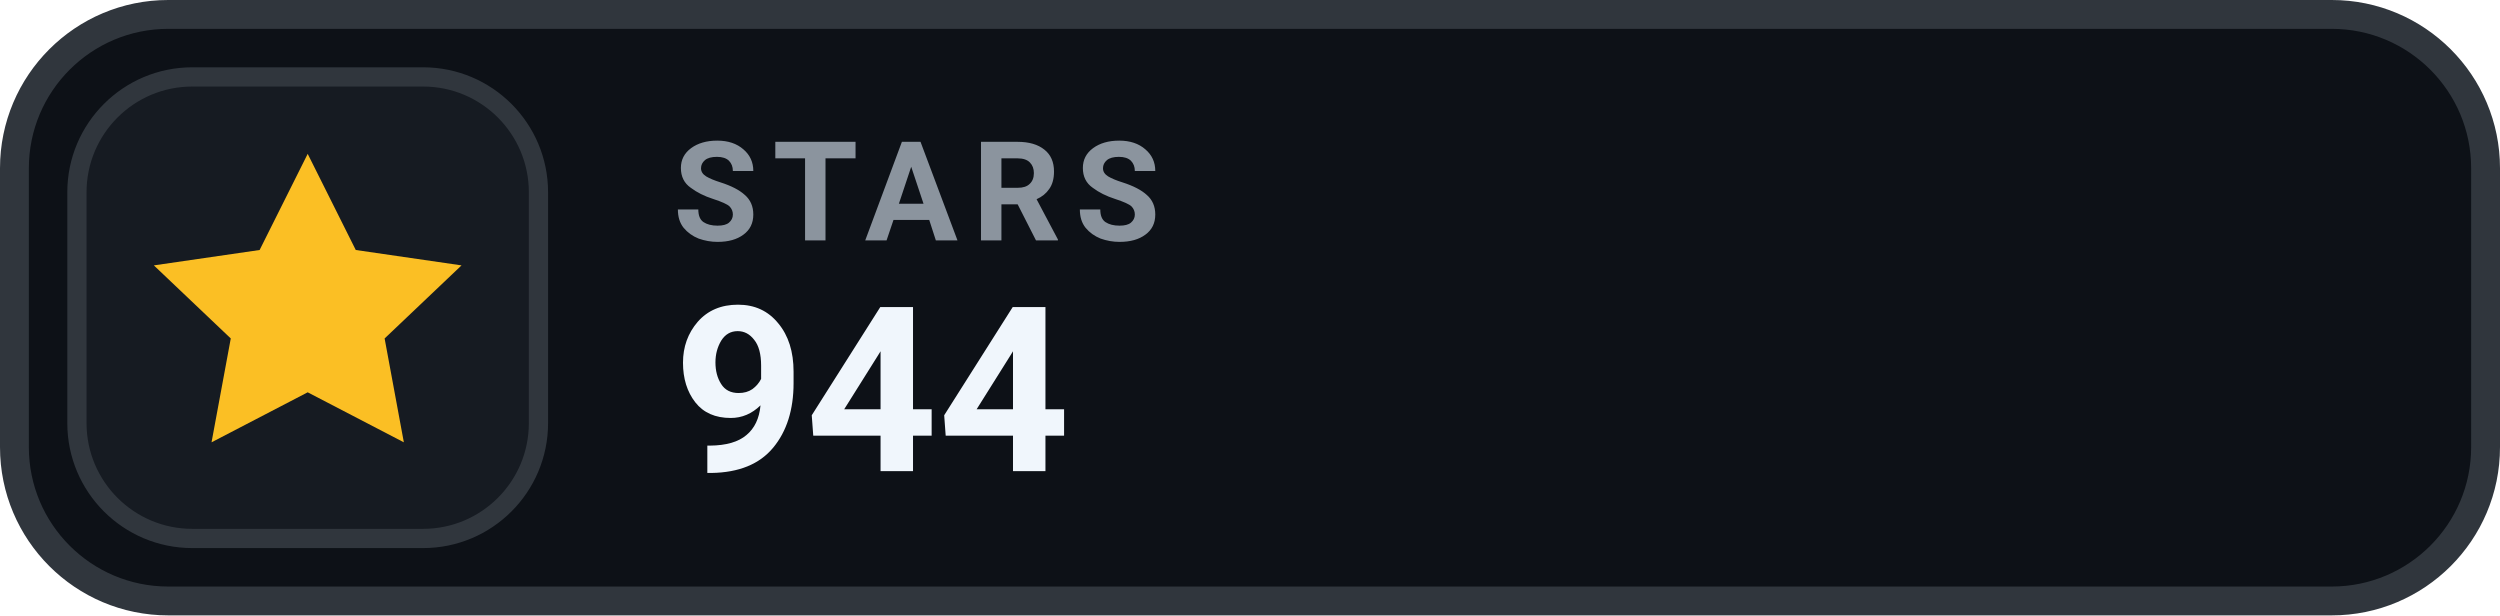
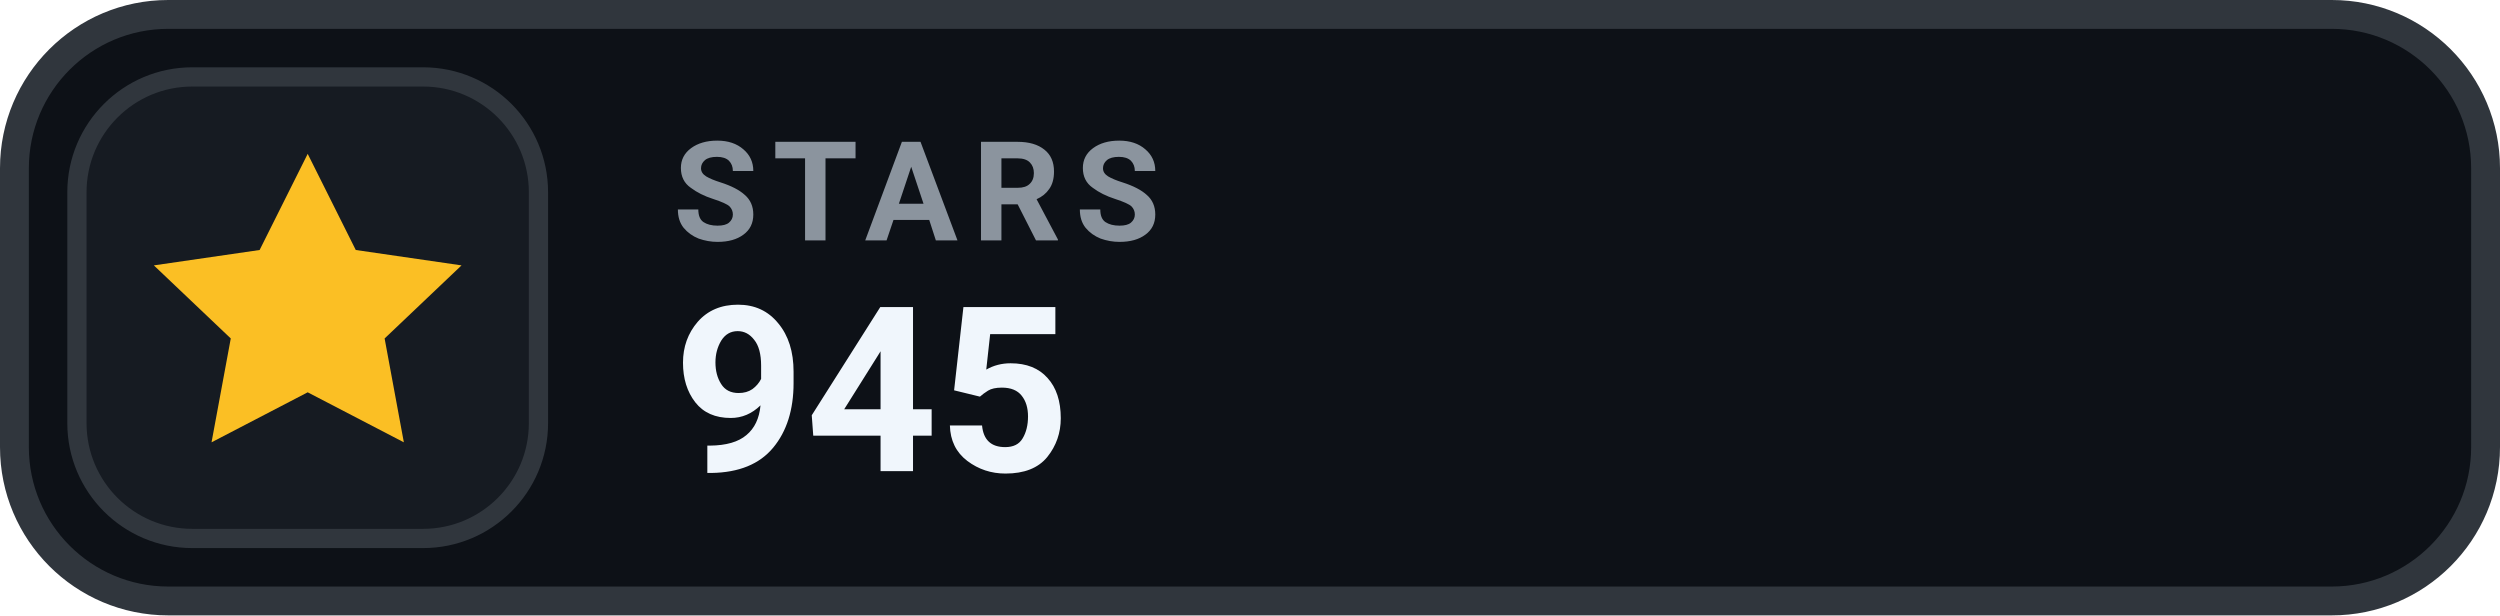
- <svg xmlns="http://www.w3.org/2000/svg" width="130" height="32" viewBox="0 0 130 32" role="img" aria-label="STARS 944">
+ <svg xmlns="http://www.w3.org/2000/svg" width="130" height="32" viewBox="0 0 130 32" role="img" aria-label="STARS 945">
  <rect x=".75" y=".75" width="128.5" height="30.5" rx="8" fill="#0D1117" stroke="#30363D" stroke-width="1.5" />
  <rect x="4" y="4" width="24" height="24" rx="6" fill="#161B22" stroke="#30363D" stroke-width="1" />
  <g transform="translate(16 16)" style="color:#FBBF24;">
    <path d="M0 -8 l2.5 5 5.5 .8 -4 3.8 1 5.4 -5 -2.6 -5 2.6 1 -5.4 -4 -3.8 5.5 -.8 Z" fill="currentColor" />
  </g>
  <text x="35" y="12.5" fill="#8B949E" font-family="-apple-system,BlinkMacSystemFont,'Segoe UI',Roboto,Helvetica,Arial,sans-serif" font-size="7.2" font-weight="700" letter-spacing=".75">STARS</text>
-   <text x="35" y="24.5" fill="#F0F6FC" font-family="-apple-system,BlinkMacSystemFont,'Segoe UI',Roboto,Helvetica,Arial,sans-serif" font-size="12" font-weight="700">944</text>
+   <text x="35" y="24.5" fill="#F0F6FC" font-family="-apple-system,BlinkMacSystemFont,'Segoe UI',Roboto,Helvetica,Arial,sans-serif" font-size="12" font-weight="700">945</text>
</svg>
